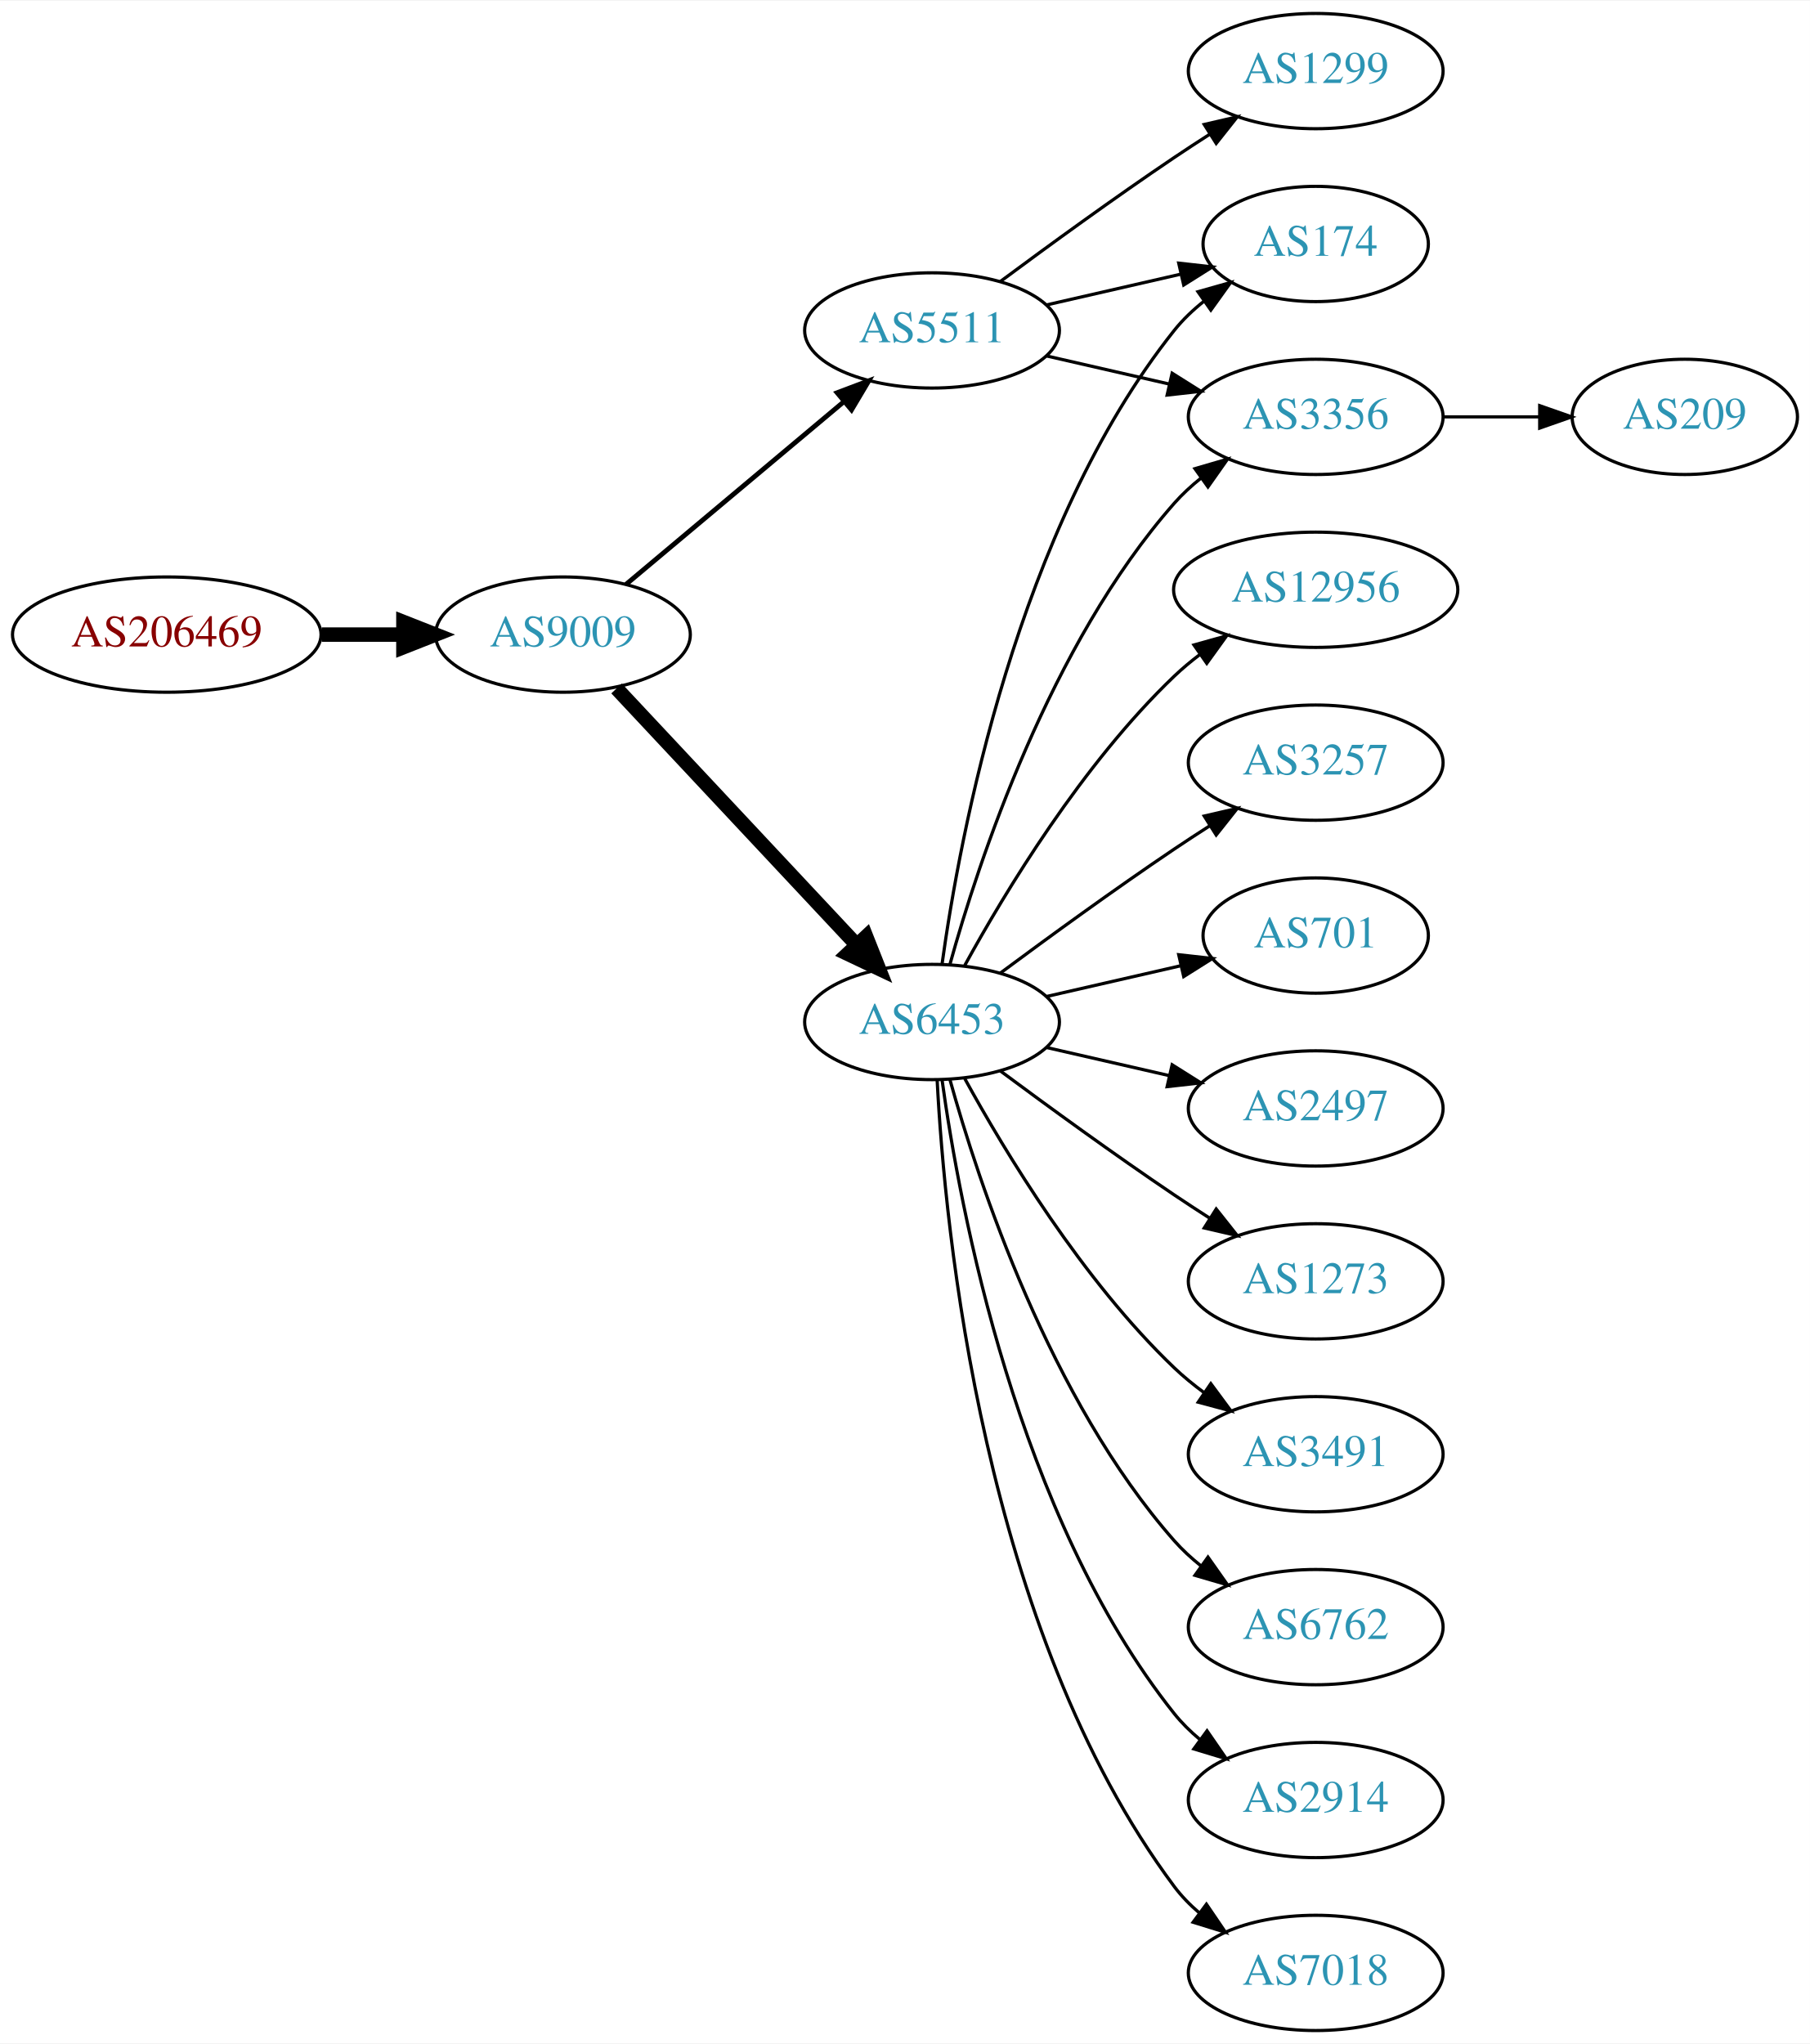
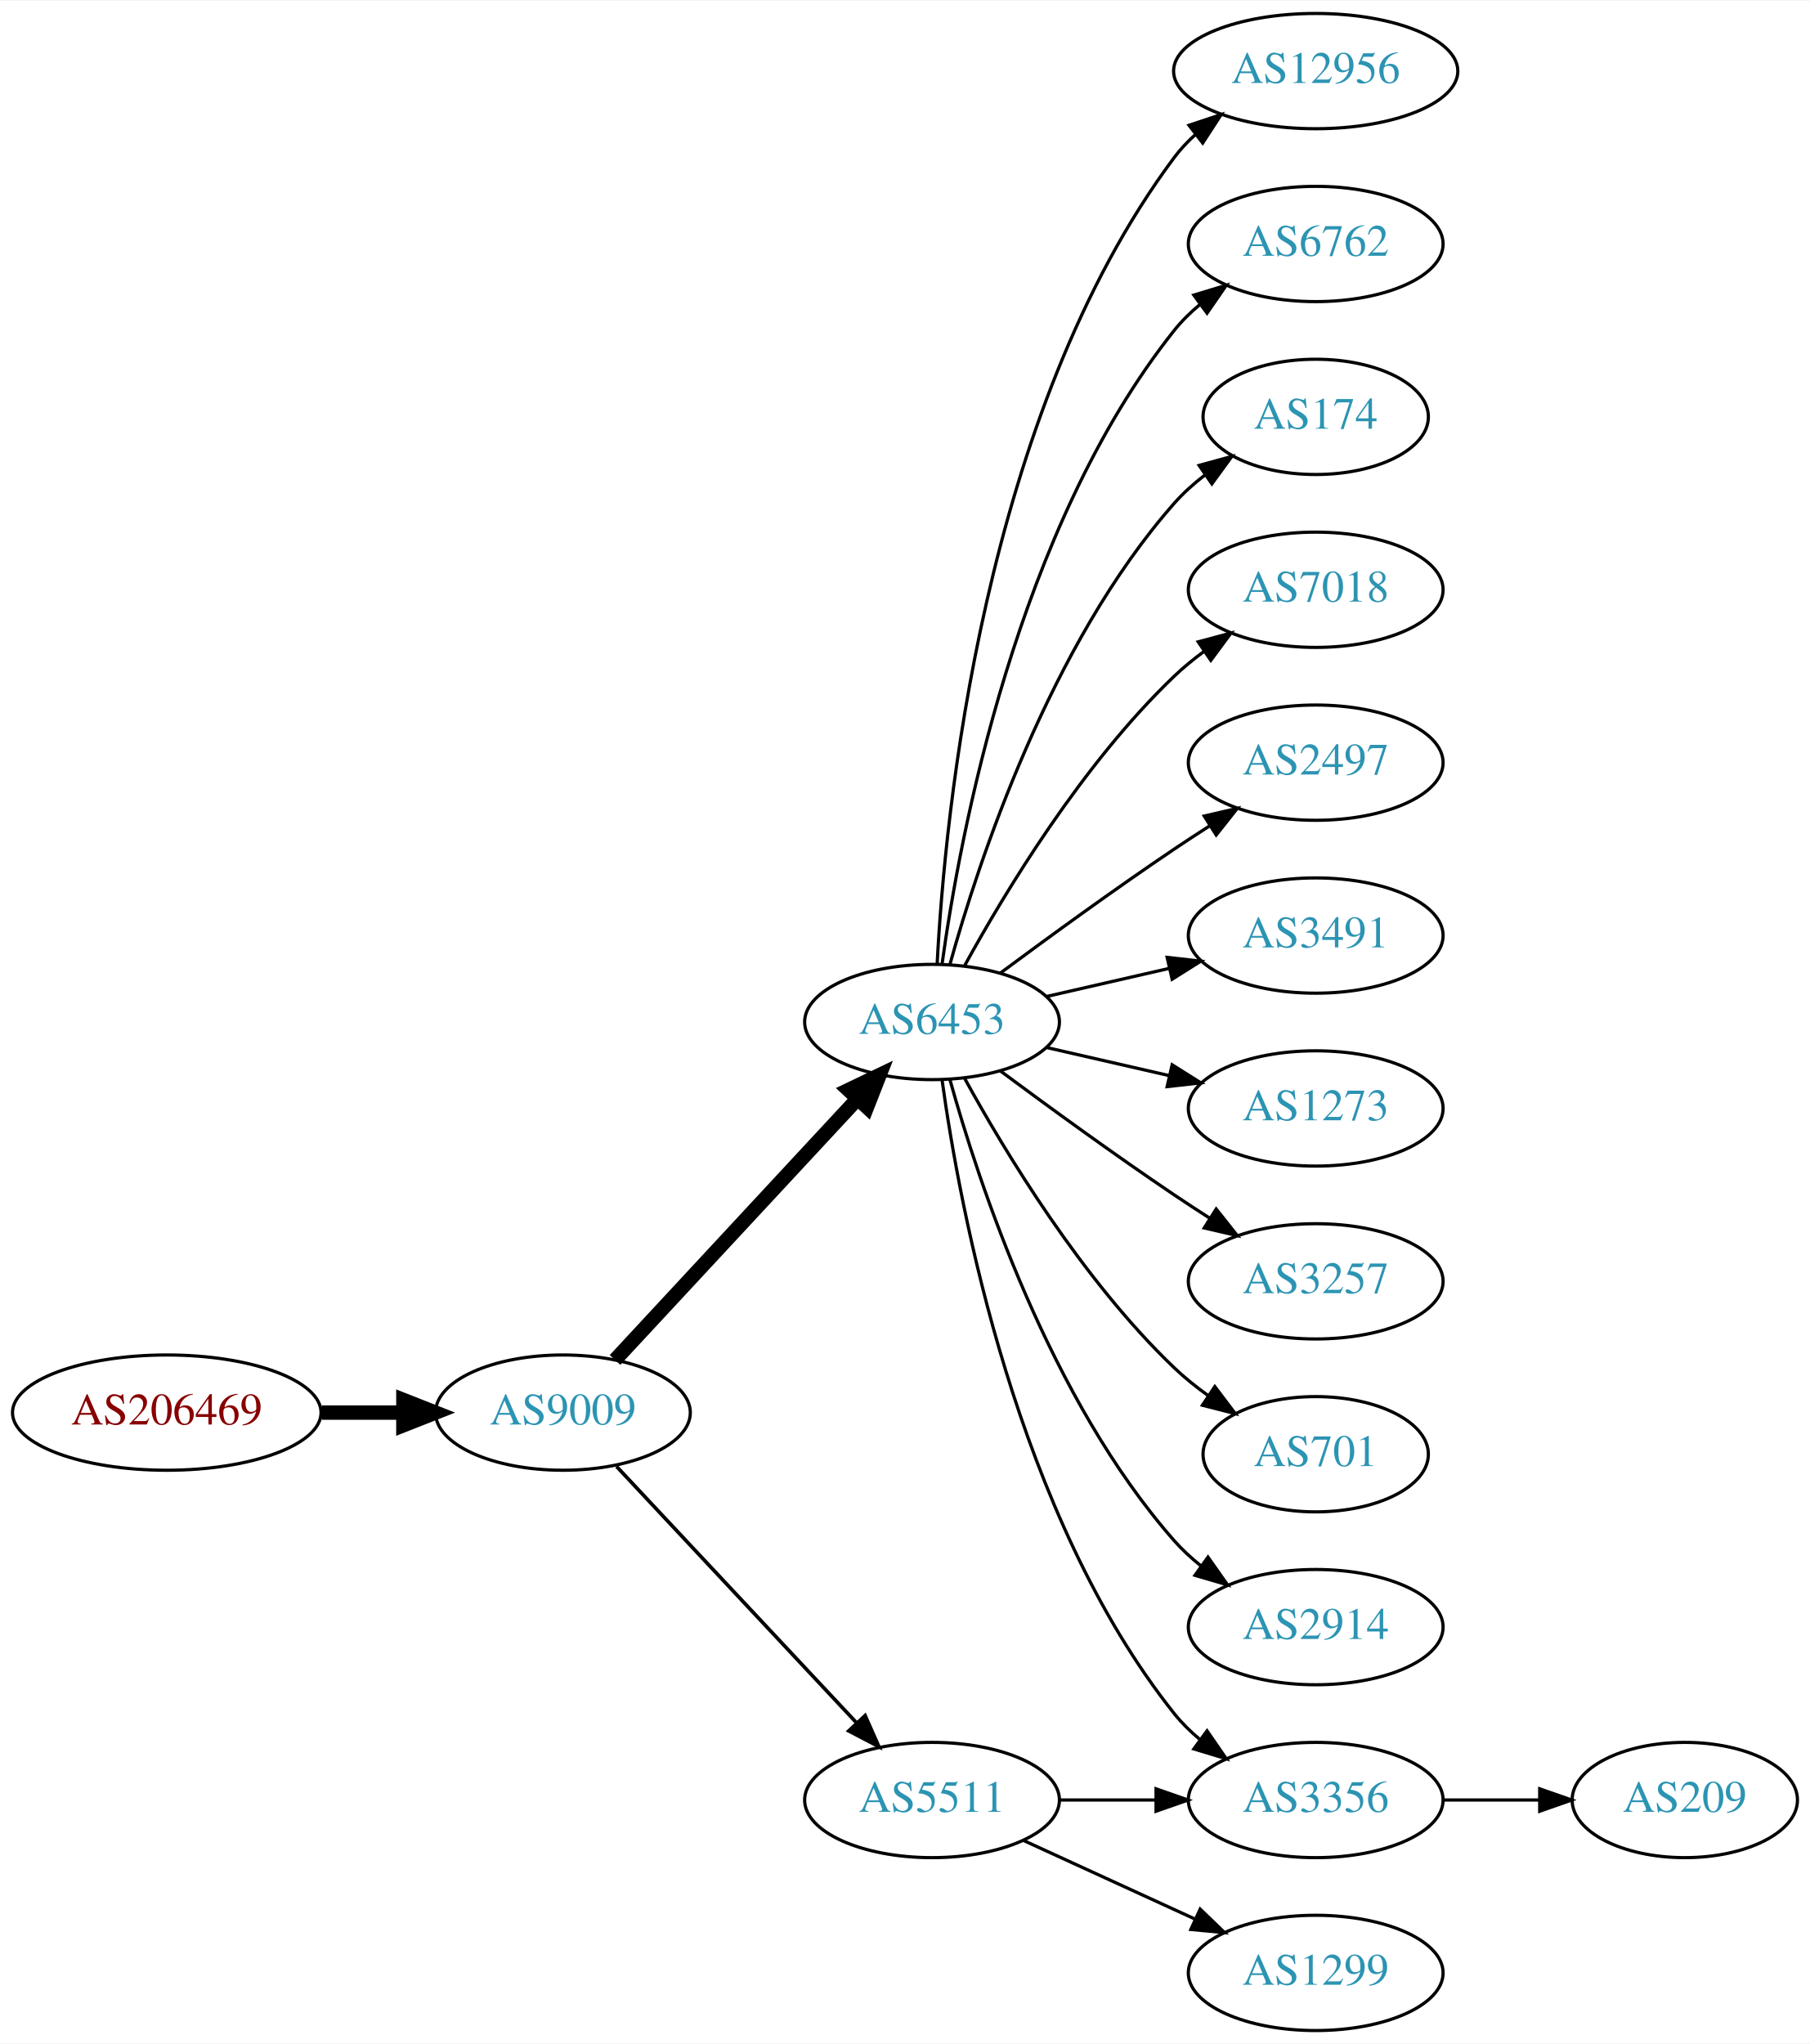
<svg xmlns="http://www.w3.org/2000/svg" xmlns:xlink="http://www.w3.org/1999/xlink" width="565pt" height="638pt" viewBox="0.00 0.00 565.36 638.00">
  <g id="graph0" class="graph" transform="scale(1 1) rotate(0) translate(4 634)">
    <polygon fill="white" stroke="none" points="-4,4 -4,-634 561.363,-634 561.363,4 -4,4" />
    <g id="node1" class="node">
      <g id="a_node1">
        <a xlink:href="/asn/206469" xlink:title="AS206469 ~ Networked Creativity LLP [AT]">
-           <ellipse fill="#ffffff" stroke="black" cx="48.096" cy="-436" rx="48.192" ry="18" />
-           <text text-anchor="middle" x="48.096" y="-432.3" font-family="Times,serif" font-size="14.00" fill="#880000">AS206469</text>
+           <ellipse fill="#ffffff" stroke="black" cx="48.096" cy="-193" rx="48.192" ry="18" />
+           <text text-anchor="middle" x="48.096" y="-189.3" font-family="Times,serif" font-size="14.00" fill="#880000">AS206469</text>
        </a>
      </g>
    </g>
    <g id="node2" class="node">
      <g id="a_node2">
        <a xlink:href="/asn/9009" xlink:title="AS9009 ~ M247 Ltd [GB]">
-           <ellipse fill="#ffffff" stroke="black" cx="171.838" cy="-436" rx="39.794" ry="18" />
-           <text text-anchor="middle" x="171.838" y="-432.3" font-family="Times,serif" font-size="14.00" fill="#2c94b3">AS9009</text>
+           <ellipse fill="#ffffff" stroke="black" cx="171.838" cy="-193" rx="39.794" ry="18" />
+           <text text-anchor="middle" x="171.838" y="-189.3" font-family="Times,serif" font-size="14.00" fill="#2c94b3">AS9009</text>
        </a>
      </g>
    </g>
    <g id="edge1" class="edge">
-       <path fill="none" stroke="black" stroke-width="4.5" d="M96.513,-436C104.867,-436 113.577,-436 121.969,-436" />
-       <polygon fill="black" stroke="black" stroke-width="4.5" points="122.004,-439.938 132.004,-436 122.004,-432.063 122.004,-439.938" />
+       <path fill="none" stroke="black" stroke-width="4.5" d="M96.513,-193C104.867,-193 113.577,-193 121.969,-193" />
+       <polygon fill="black" stroke="black" stroke-width="4.5" points="122.004,-196.938 132.004,-193 122.004,-189.063 122.004,-196.938" />
    </g>
    <g id="node3" class="node">
      <g id="a_node3">
-         <a xlink:href="/asn/5511" xlink:title="AS5511 ~ Orange S.A. [FR]">
-           <ellipse fill="#ffffff" stroke="black" cx="287.131" cy="-531" rx="39.794" ry="18" />
-           <text text-anchor="middle" x="287.131" y="-527.3" font-family="Times,serif" font-size="14.00" fill="#2c94b3">AS5511</text>
-         </a>
-       </g>
-     </g>
-     <g id="edge2" class="edge">
-       <path fill="none" stroke="black" stroke-width="1.5" d="M191.546,-451.687C210.077,-467.227 238.634,-491.172 259.523,-508.689" />
-       <polygon fill="black" stroke="black" stroke-width="1.5" points="257.484,-511.546 267.395,-515.289 261.981,-506.182 257.484,-511.546" />
-     </g>
-     <g id="node4" class="node">
-       <g id="a_node4">
        <a xlink:href="/asn/6453" xlink:title="AS6453 ~ TATA COMMUNICATIONS (AMERICA) INC [US]">
          <ellipse fill="#ffffff" stroke="black" cx="287.131" cy="-315" rx="39.794" ry="18" />
          <text text-anchor="middle" x="287.131" y="-311.3" font-family="Times,serif" font-size="14.00" fill="#2c94b3">AS6453</text>
        </a>
      </g>
    </g>
+     <g id="edge2" class="edge">
+       <path fill="none" stroke="black" stroke-width="4.5" d="M188.117,-209.453C207.628,-230.464 241.536,-266.978 263.907,-291.068" />
+       <polygon fill="black" stroke="black" stroke-width="4.5" points="261.042,-293.769 270.732,-298.418 266.812,-288.41 261.042,-293.769" />
+     </g>
+     <g id="node4" class="node">
+       <g id="a_node4">
+         <a xlink:href="/asn/5511" xlink:title="AS5511 ~ Orange S.A. [FR]">
+           <ellipse fill="#ffffff" stroke="black" cx="287.131" cy="-72" rx="39.794" ry="18" />
+           <text text-anchor="middle" x="287.131" y="-68.3" font-family="Times,serif" font-size="14.00" fill="#2c94b3">AS5511</text>
+         </a>
+       </g>
+     </g>
    <g id="edge3" class="edge">
-       <path fill="none" stroke="black" stroke-width="4.5" d="M188.591,-419.175C208.037,-398.406 241.252,-362.932 263.444,-339.23" />
-       <polygon fill="black" stroke="black" stroke-width="4.5" points="266.551,-341.673 270.512,-331.682 260.803,-336.29 266.551,-341.673" />
+       <path fill="none" stroke="black" stroke-width="1.125" d="M188.591,-176.175C208.037,-155.406 241.252,-119.932 263.444,-96.23" />
+       <polygon fill="black" stroke="black" stroke-width="1.125" points="266.232,-98.374 270.512,-88.682 261.122,-93.589 266.232,-98.374" />
    </g>
    <g id="node5" class="node">
      <g id="a_node5">
-         <a xlink:href="/asn/174" xlink:title="AS174 ~ Cogent Communications [US]">
-           <ellipse fill="#ffffff" stroke="black" cx="406.973" cy="-558" rx="35.194" ry="18" />
-           <text text-anchor="middle" x="406.973" y="-554.3" font-family="Times,serif" font-size="14.00" fill="#2c94b3">AS174</text>
+         <a xlink:href="/asn/12956" xlink:title="AS12956 ~ TELXIUS [ES]">
+           <ellipse fill="#ffffff" stroke="black" cx="406.973" cy="-612" rx="44.393" ry="18" />
+           <text text-anchor="middle" x="406.973" y="-608.3" font-family="Times,serif" font-size="14.00" fill="#2c94b3">AS12956</text>
        </a>
      </g>
    </g>
    <g id="edge4" class="edge">
-       <path fill="none" stroke="black" d="M322.85,-538.955C335.943,-541.955 350.965,-545.396 364.606,-548.522" />
-       <polygon fill="black" stroke="black" points="364.184,-552.016 374.713,-550.838 365.747,-545.193 364.184,-552.016" />
+       <path fill="none" stroke="black" d="M288.723,-333.023C291.099,-379.412 303.017,-504.893 362.777,-585 364.734,-587.623 367.027,-590.051 369.519,-592.287" />
+       <polygon fill="black" stroke="black" points="367.4,-595.072 377.452,-598.418 371.68,-589.534 367.4,-595.072" />
    </g>
    <g id="node6" class="node">
      <g id="a_node6">
-         <a xlink:href="/asn/3356" xlink:title="AS3356 ~ Level 3 Parent, LLC [US]">
-           <ellipse fill="#ffffff" stroke="black" cx="406.973" cy="-504" rx="39.794" ry="18" />
-           <text text-anchor="middle" x="406.973" y="-500.3" font-family="Times,serif" font-size="14.00" fill="#2c94b3">AS3356</text>
+         <a xlink:href="/asn/6762" xlink:title="AS6762 ~ TELECOM ITALIA SPARKLE S.p.A. [IT]">
+           <ellipse fill="#ffffff" stroke="black" cx="406.973" cy="-558" rx="39.794" ry="18" />
+           <text text-anchor="middle" x="406.973" y="-554.3" font-family="Times,serif" font-size="14.00" fill="#2c94b3">AS6762</text>
        </a>
      </g>
    </g>
    <g id="edge5" class="edge">
-       <path fill="none" stroke="black" d="M322.85,-523.045C334.85,-520.296 348.471,-517.175 361.164,-514.267" />
-       <polygon fill="black" stroke="black" points="362.129,-517.636 371.095,-511.991 360.566,-510.813 362.129,-517.636" />
+       <path fill="none" stroke="black" d="M290.27,-333.17C295.77,-372.974 313.596,-469.233 362.777,-531 365.119,-533.94 367.873,-536.649 370.839,-539.121" />
+       <polygon fill="black" stroke="black" points="368.904,-542.042 379.045,-545.11 373.031,-536.388 368.904,-542.042" />
    </g>
    <g id="node7" class="node">
      <g id="a_node7">
-         <a xlink:href="/asn/1299" xlink:title="AS1299 ~ Telia Carrier [EU]">
-           <ellipse fill="#ffffff" stroke="black" cx="406.973" cy="-612" rx="39.794" ry="18" />
-           <text text-anchor="middle" x="406.973" y="-608.3" font-family="Times,serif" font-size="14.00" fill="#2c94b3">AS1299</text>
+         <a xlink:href="/asn/174" xlink:title="AS174 ~ Cogent Communications [US]">
+           <ellipse fill="#ffffff" stroke="black" cx="406.973" cy="-504" rx="35.194" ry="18" />
+           <text text-anchor="middle" x="406.973" y="-500.3" font-family="Times,serif" font-size="14.00" fill="#2c94b3">AS174</text>
        </a>
      </g>
    </g>
    <g id="edge6" class="edge">
-       <path fill="none" stroke="black" d="M308.461,-546.277C323.324,-557.304 344.068,-572.407 362.777,-585 366.326,-587.389 370.077,-589.839 373.825,-592.242" />
-       <polygon fill="black" stroke="black" points="372.151,-595.325 382.474,-597.712 375.893,-589.409 372.151,-595.325" />
-     </g>
-     <g id="edge17" class="edge">
-       <path fill="none" stroke="black" d="M290.27,-333.17C295.77,-372.974 313.596,-469.233 362.777,-531 365.442,-534.347 368.642,-537.393 372.08,-540.132" />
-       <polygon fill="black" stroke="black" points="370.198,-543.087 380.394,-545.965 374.218,-537.357 370.198,-543.087" />
-     </g>
-     <g id="edge16" class="edge">
-       <path fill="none" stroke="black" d="M292.704,-332.946C301.61,-364.995 323.894,-432.842 362.777,-477 365.261,-479.821 368.111,-482.449 371.137,-484.871" />
-       <polygon fill="black" stroke="black" points="369.254,-487.828 379.426,-490.791 373.322,-482.131 369.254,-487.828" />
+       <path fill="none" stroke="black" d="M292.704,-332.946C301.61,-364.995 323.894,-432.842 362.777,-477 365.605,-480.211 368.906,-483.172 372.401,-485.864" />
+       <polygon fill="black" stroke="black" points="370.558,-488.845 380.776,-491.645 374.535,-483.084 370.558,-488.845" />
    </g>
    <g id="node8" class="node">
      <g id="a_node8">
-         <a xlink:href="/asn/12956" xlink:title="AS12956 ~ TELXIUS [ES]">
-           <ellipse fill="#ffffff" stroke="black" cx="406.973" cy="-450" rx="44.393" ry="18" />
-           <text text-anchor="middle" x="406.973" y="-446.3" font-family="Times,serif" font-size="14.00" fill="#2c94b3">AS12956</text>
+         <a xlink:href="/asn/3356" xlink:title="AS3356 ~ Level 3 Parent, LLC [US]">
+           <ellipse fill="#ffffff" stroke="black" cx="406.973" cy="-72" rx="39.794" ry="18" />
+           <text text-anchor="middle" x="406.973" y="-68.3" font-family="Times,serif" font-size="14.00" fill="#2c94b3">AS3356</text>
        </a>
      </g>
    </g>
    <g id="edge7" class="edge">
-       <path fill="none" stroke="black" d="M297.372,-332.713C309.918,-355.561 334.095,-395.611 362.777,-423 365.284,-425.393 368.035,-427.687 370.898,-429.855" />
-       <polygon fill="black" stroke="black" points="368.944,-432.759 379.148,-435.61 372.949,-427.018 368.944,-432.759" />
+       <path fill="none" stroke="black" d="M290.27,-296.83C295.77,-257.026 313.596,-160.767 362.777,-99 365.119,-96.06 367.873,-93.351 370.839,-90.879" />
+       <polygon fill="black" stroke="black" points="373.031,-93.612 379.045,-84.89 368.904,-87.958 373.031,-93.612" />
    </g>
    <g id="node9" class="node">
      <g id="a_node9">
-         <a xlink:href="/asn/3257" xlink:title="AS3257 ~ GTT [DE]">
+         <a xlink:href="/asn/7018" xlink:title="AS7018 ~ AT&amp;T Services, Inc. [US]">
+           <ellipse fill="#ffffff" stroke="black" cx="406.973" cy="-450" rx="39.794" ry="18" />
+           <text text-anchor="middle" x="406.973" y="-446.3" font-family="Times,serif" font-size="14.00" fill="#2c94b3">AS7018</text>
+         </a>
+       </g>
+     </g>
+     <g id="edge8" class="edge">
+       <path fill="none" stroke="black" d="M297.372,-332.713C309.918,-355.561 334.095,-395.611 362.777,-423 365.646,-425.739 368.834,-428.347 372.144,-430.785" />
+       <polygon fill="black" stroke="black" points="370.267,-433.742 380.503,-436.477 374.207,-427.956 370.267,-433.742" />
+     </g>
+     <g id="node10" class="node">
+       <g id="a_node10">
+         <a xlink:href="/asn/2497" xlink:title="AS2497 ~ Internet Initiative Japan Inc. [JP]">
          <ellipse fill="#ffffff" stroke="black" cx="406.973" cy="-396" rx="39.794" ry="18" />
-           <text text-anchor="middle" x="406.973" y="-392.3" font-family="Times,serif" font-size="14.00" fill="#2c94b3">AS3257</text>
-         </a>
-       </g>
-     </g>
-     <g id="edge8" class="edge">
+           <text text-anchor="middle" x="406.973" y="-392.3" font-family="Times,serif" font-size="14.00" fill="#2c94b3">AS2497</text>
+         </a>
+       </g>
+     </g>
+     <g id="edge9" class="edge">
      <path fill="none" stroke="black" d="M308.461,-330.277C323.324,-341.304 344.068,-356.407 362.777,-369 366.326,-371.389 370.077,-373.839 373.825,-376.242" />
      <polygon fill="black" stroke="black" points="372.151,-379.325 382.474,-381.712 375.893,-373.409 372.151,-379.325" />
    </g>
-     <g id="node10" class="node">
-       <g id="a_node10">
-         <a xlink:href="/asn/701" xlink:title="AS701 ~ UUNET [US]">
-           <ellipse fill="#ffffff" stroke="black" cx="406.973" cy="-342" rx="35.194" ry="18" />
-           <text text-anchor="middle" x="406.973" y="-338.3" font-family="Times,serif" font-size="14.00" fill="#2c94b3">AS701</text>
-         </a>
-       </g>
-     </g>
-     <g id="edge9" class="edge">
-       <path fill="none" stroke="black" d="M322.85,-322.955C335.943,-325.955 350.965,-329.396 364.606,-332.522" />
-       <polygon fill="black" stroke="black" points="364.184,-336.016 374.713,-334.838 365.747,-329.193 364.184,-336.016" />
-     </g>
    <g id="node11" class="node">
      <g id="a_node11">
-         <a xlink:href="/asn/2497" xlink:title="AS2497 ~ Internet Initiative Japan Inc. [JP]">
-           <ellipse fill="#ffffff" stroke="black" cx="406.973" cy="-288" rx="39.794" ry="18" />
-           <text text-anchor="middle" x="406.973" y="-284.3" font-family="Times,serif" font-size="14.00" fill="#2c94b3">AS2497</text>
+         <a xlink:href="/asn/3491" xlink:title="AS3491 ~ PCCW Global, Inc. [US]">
+           <ellipse fill="#ffffff" stroke="black" cx="406.973" cy="-342" rx="39.794" ry="18" />
+           <text text-anchor="middle" x="406.973" y="-338.3" font-family="Times,serif" font-size="14.00" fill="#2c94b3">AS3491</text>
        </a>
      </g>
    </g>
    <g id="edge10" class="edge">
-       <path fill="none" stroke="black" d="M322.85,-307.045C334.85,-304.296 348.471,-301.175 361.164,-298.267" />
-       <polygon fill="black" stroke="black" points="362.129,-301.636 371.095,-295.991 360.566,-294.813 362.129,-301.636" />
+       <path fill="none" stroke="black" d="M322.85,-322.955C334.85,-325.704 348.471,-328.825 361.164,-331.733" />
+       <polygon fill="black" stroke="black" points="360.566,-335.187 371.095,-334.009 362.129,-328.364 360.566,-335.187" />
    </g>
    <g id="node12" class="node">
      <g id="a_node12">
        <a xlink:href="/asn/1273" xlink:title="AS1273 ~ Vodafone Group PLC [EU]">
+           <ellipse fill="#ffffff" stroke="black" cx="406.973" cy="-288" rx="39.794" ry="18" />
+           <text text-anchor="middle" x="406.973" y="-284.3" font-family="Times,serif" font-size="14.00" fill="#2c94b3">AS1273</text>
+         </a>
+       </g>
+     </g>
+     <g id="edge11" class="edge">
+       <path fill="none" stroke="black" d="M322.85,-307.045C334.85,-304.296 348.471,-301.175 361.164,-298.267" />
+       <polygon fill="black" stroke="black" points="362.129,-301.636 371.095,-295.991 360.566,-294.813 362.129,-301.636" />
+     </g>
+     <g id="node13" class="node">
+       <g id="a_node13">
+         <a xlink:href="/asn/3257" xlink:title="AS3257 ~ GTT [DE]">
          <ellipse fill="#ffffff" stroke="black" cx="406.973" cy="-234" rx="39.794" ry="18" />
-           <text text-anchor="middle" x="406.973" y="-230.3" font-family="Times,serif" font-size="14.00" fill="#2c94b3">AS1273</text>
-         </a>
-       </g>
-     </g>
-     <g id="edge11" class="edge">
+           <text text-anchor="middle" x="406.973" y="-230.3" font-family="Times,serif" font-size="14.00" fill="#2c94b3">AS3257</text>
+         </a>
+       </g>
+     </g>
+     <g id="edge12" class="edge">
      <path fill="none" stroke="black" d="M308.461,-299.723C323.324,-288.696 344.068,-273.593 362.777,-261 366.326,-258.611 370.077,-256.161 373.825,-253.758" />
      <polygon fill="black" stroke="black" points="375.893,-256.591 382.474,-248.288 372.151,-250.675 375.893,-256.591" />
    </g>
-     <g id="node13" class="node">
-       <g id="a_node13">
-         <a xlink:href="/asn/3491" xlink:title="AS3491 ~ PCCW Global, Inc. [US]">
-           <ellipse fill="#ffffff" stroke="black" cx="406.973" cy="-180" rx="39.794" ry="18" />
-           <text text-anchor="middle" x="406.973" y="-176.3" font-family="Times,serif" font-size="14.00" fill="#2c94b3">AS3491</text>
-         </a>
-       </g>
-     </g>
-     <g id="edge12" class="edge">
-       <path fill="none" stroke="black" d="M297.372,-297.287C309.918,-274.439 334.095,-234.389 362.777,-207 365.646,-204.261 368.834,-201.653 372.144,-199.215" />
-       <polygon fill="black" stroke="black" points="374.207,-202.044 380.503,-193.523 370.267,-196.258 374.207,-202.044" />
-     </g>
    <g id="node14" class="node">
      <g id="a_node14">
-         <a xlink:href="/asn/6762" xlink:title="AS6762 ~ TELECOM ITALIA SPARKLE S.p.A. [IT]">
-           <ellipse fill="#ffffff" stroke="black" cx="406.973" cy="-126" rx="39.794" ry="18" />
-           <text text-anchor="middle" x="406.973" y="-122.3" font-family="Times,serif" font-size="14.00" fill="#2c94b3">AS6762</text>
+         <a xlink:href="/asn/701" xlink:title="AS701 ~ UUNET [US]">
+           <ellipse fill="#ffffff" stroke="black" cx="406.973" cy="-180" rx="35.194" ry="18" />
+           <text text-anchor="middle" x="406.973" y="-176.3" font-family="Times,serif" font-size="14.00" fill="#2c94b3">AS701</text>
        </a>
      </g>
    </g>
    <g id="edge13" class="edge">
-       <path fill="none" stroke="black" d="M292.704,-297.054C301.61,-265.005 323.894,-197.158 362.777,-153 365.261,-150.179 368.111,-147.551 371.137,-145.129" />
-       <polygon fill="black" stroke="black" points="373.322,-147.869 379.426,-139.209 369.254,-142.172 373.322,-147.869" />
+       <path fill="none" stroke="black" d="M297.372,-297.287C309.918,-274.439 334.095,-234.389 362.777,-207 366.031,-203.893 369.698,-200.954 373.485,-198.24" />
+       <polygon fill="black" stroke="black" points="375.462,-201.128 381.853,-192.678 371.587,-195.299 375.462,-201.128" />
    </g>
    <g id="node15" class="node">
      <g id="a_node15">
        <a xlink:href="/asn/2914" xlink:title="AS2914 ~ NTT America, Inc. [US]">
-           <ellipse fill="#ffffff" stroke="black" cx="406.973" cy="-72" rx="39.794" ry="18" />
-           <text text-anchor="middle" x="406.973" y="-68.3" font-family="Times,serif" font-size="14.00" fill="#2c94b3">AS2914</text>
+           <ellipse fill="#ffffff" stroke="black" cx="406.973" cy="-126" rx="39.794" ry="18" />
+           <text text-anchor="middle" x="406.973" y="-122.3" font-family="Times,serif" font-size="14.00" fill="#2c94b3">AS2914</text>
        </a>
      </g>
    </g>
    <g id="edge14" class="edge">
-       <path fill="none" stroke="black" d="M290.27,-296.83C295.77,-257.026 313.596,-160.767 362.777,-99 365.119,-96.06 367.873,-93.351 370.839,-90.879" />
-       <polygon fill="black" stroke="black" points="373.031,-93.612 379.045,-84.89 368.904,-87.958 373.031,-93.612" />
+       <path fill="none" stroke="black" d="M292.704,-297.054C301.61,-265.005 323.894,-197.158 362.777,-153 365.261,-150.179 368.111,-147.551 371.137,-145.129" />
+       <polygon fill="black" stroke="black" points="373.322,-147.869 379.426,-139.209 369.254,-142.172 373.322,-147.869" />
+     </g>
+     <g id="edge16" class="edge">
+       <path fill="none" stroke="black" d="M327.044,-72C336.597,-72 346.947,-72 356.909,-72" />
+       <polygon fill="black" stroke="black" points="357.102,-75.5 367.102,-72 357.102,-68.5 357.102,-75.5" />
    </g>
    <g id="node16" class="node">
      <g id="a_node16">
-         <a xlink:href="/asn/7018" xlink:title="AS7018 ~ AT&amp;T Services, Inc. [US]">
+         <a xlink:href="/asn/1299" xlink:title="AS1299 ~ Telia Carrier [EU]">
          <ellipse fill="#ffffff" stroke="black" cx="406.973" cy="-18" rx="39.794" ry="18" />
-           <text text-anchor="middle" x="406.973" y="-14.3" font-family="Times,serif" font-size="14.00" fill="#2c94b3">AS7018</text>
+           <text text-anchor="middle" x="406.973" y="-14.3" font-family="Times,serif" font-size="14.00" fill="#2c94b3">AS1299</text>
        </a>
      </g>
    </g>
    <g id="edge15" class="edge">
-       <path fill="none" stroke="black" d="M288.723,-296.977C291.099,-250.588 303.017,-125.107 362.777,-45 365.025,-41.987 367.717,-39.231 370.643,-36.728" />
-       <polygon fill="black" stroke="black" points="372.838,-39.459 378.795,-30.697 368.674,-33.831 372.838,-39.459" />
+       <path fill="none" stroke="black" d="M315.76,-59.339C331.717,-52.027 351.987,-42.739 369.27,-34.819" />
+       <polygon fill="black" stroke="black" points="370.885,-37.929 378.518,-30.581 367.969,-31.565 370.885,-37.929" />
    </g>
    <g id="node17" class="node">
      <g id="a_node17">
        <a xlink:href="/asn/209" xlink:title="AS209 ~ CenturyLink Communications, LLC [US]">
-           <ellipse fill="#ffffff" stroke="black" cx="522.266" cy="-504" rx="35.194" ry="18" />
-           <text text-anchor="middle" x="522.266" y="-500.3" font-family="Times,serif" font-size="14.00" fill="#2c94b3">AS209</text>
-         </a>
-       </g>
-     </g>
-     <g id="edge18" class="edge">
-       <path fill="none" stroke="black" d="M446.646,-504C456.351,-504 466.842,-504 476.805,-504" />
-       <polygon fill="black" stroke="black" points="476.941,-507.5 486.941,-504 476.941,-500.5 476.941,-507.5" />
+           <ellipse fill="#ffffff" stroke="black" cx="522.266" cy="-72" rx="35.194" ry="18" />
+           <text text-anchor="middle" x="522.266" y="-68.3" font-family="Times,serif" font-size="14.00" fill="#2c94b3">AS209</text>
+         </a>
+       </g>
+     </g>
+     <g id="edge17" class="edge">
+       <path fill="none" stroke="black" d="M446.646,-72C456.351,-72 466.842,-72 476.805,-72" />
+       <polygon fill="black" stroke="black" points="476.941,-75.5 486.941,-72 476.941,-68.5 476.941,-75.5" />
    </g>
  </g>
</svg>
